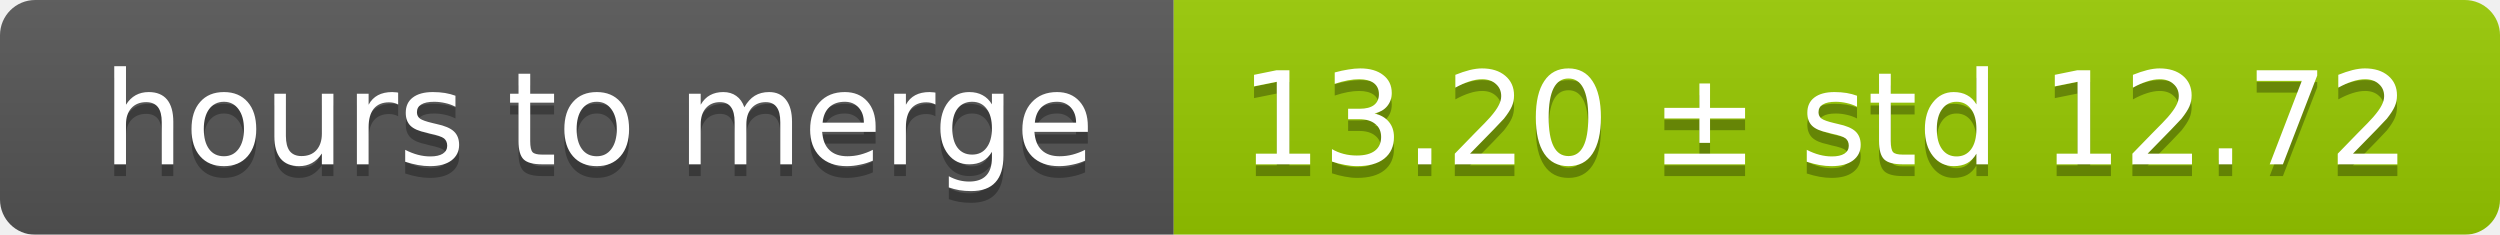
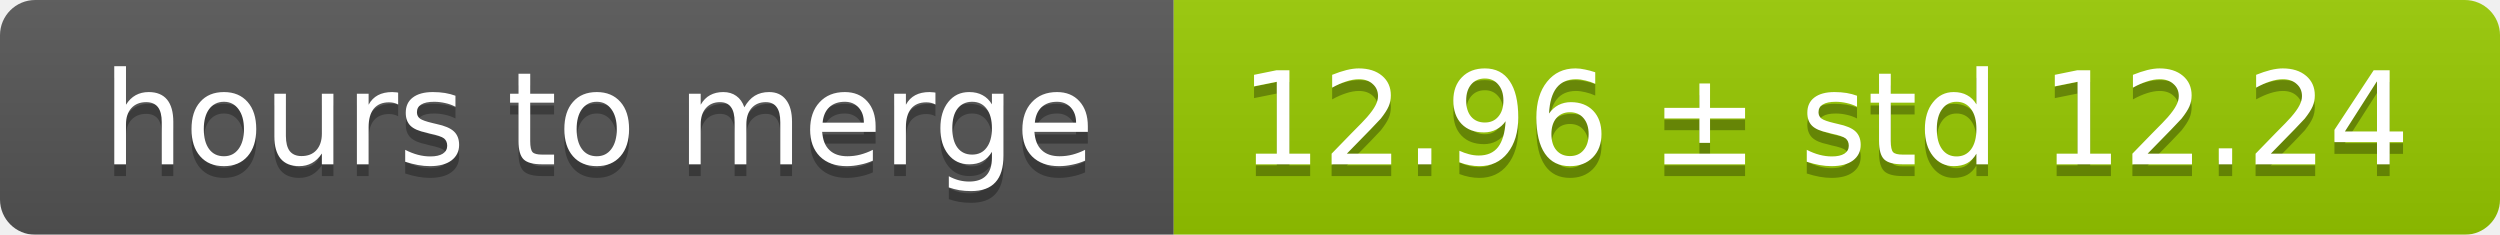
<svg xmlns="http://www.w3.org/2000/svg" width="213" height="20">
  <linearGradient id="smooth" x2="0" y2="100%">
    <stop offset="0" stop-color="#bbb" stop-opacity=".1" />
    <stop offset="1" stop-opacity=".1" />
  </linearGradient>
  <mask id="round">
    <rect width="213" height="20" rx="3" fill="#fff" />
  </mask>
  <g mask="url(#round)">
    <rect width="100" height="20" fill="#555" />
    <rect x="100" width="113" height="20" fill="#97ca00" />
    <rect width="213" height="20" fill="url(#smooth)" />
  </g>
  <g fill="#fff" text-anchor="middle" font-family="DejaVu Sans,Verdana,Geneva,sans-serif" font-size="11">
    <text x="51" y="15" fill="#010101" fill-opacity=".3">hours to merge</text>
    <text x="51" y="14">hours to merge</text>
-     <text x="155.5" y="15" fill="#010101" fill-opacity=".3">13.20 ± std 12.72</text>
-     <text x="155.5" y="14">13.20 ± std 12.72</text>
+     <text x="155.5" y="15" fill="#010101" fill-opacity=".3">12.96 ± std 12.24</text>
+     <text x="155.5" y="14">12.96 ± std 12.24</text>
  </g>
</svg>
